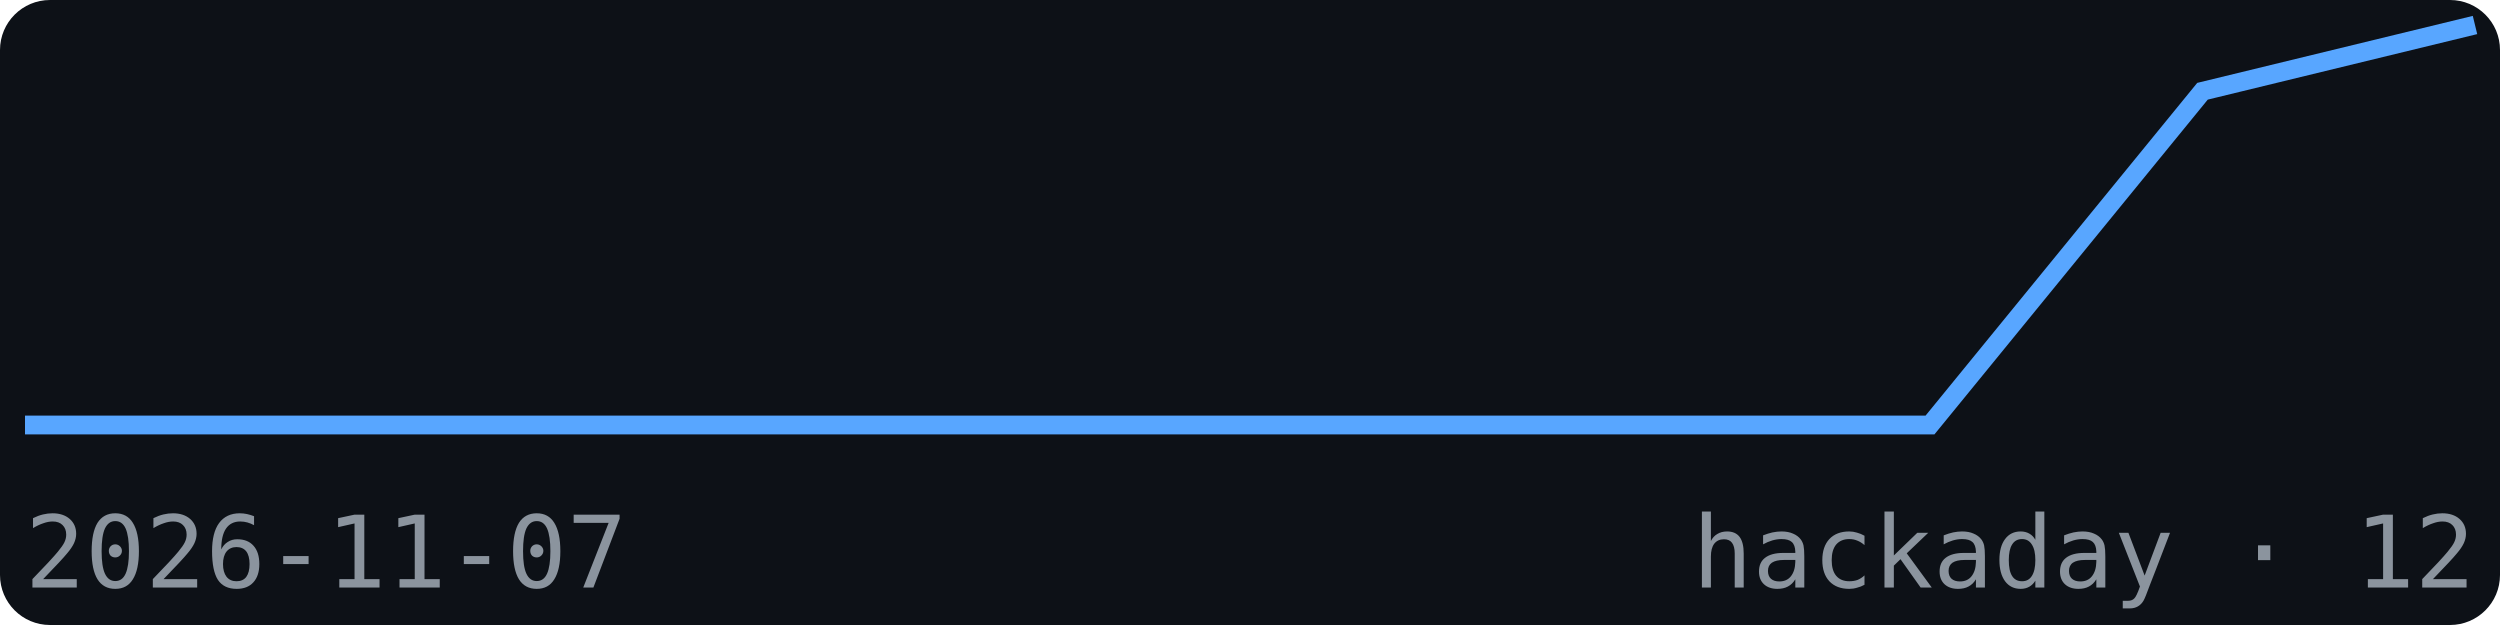
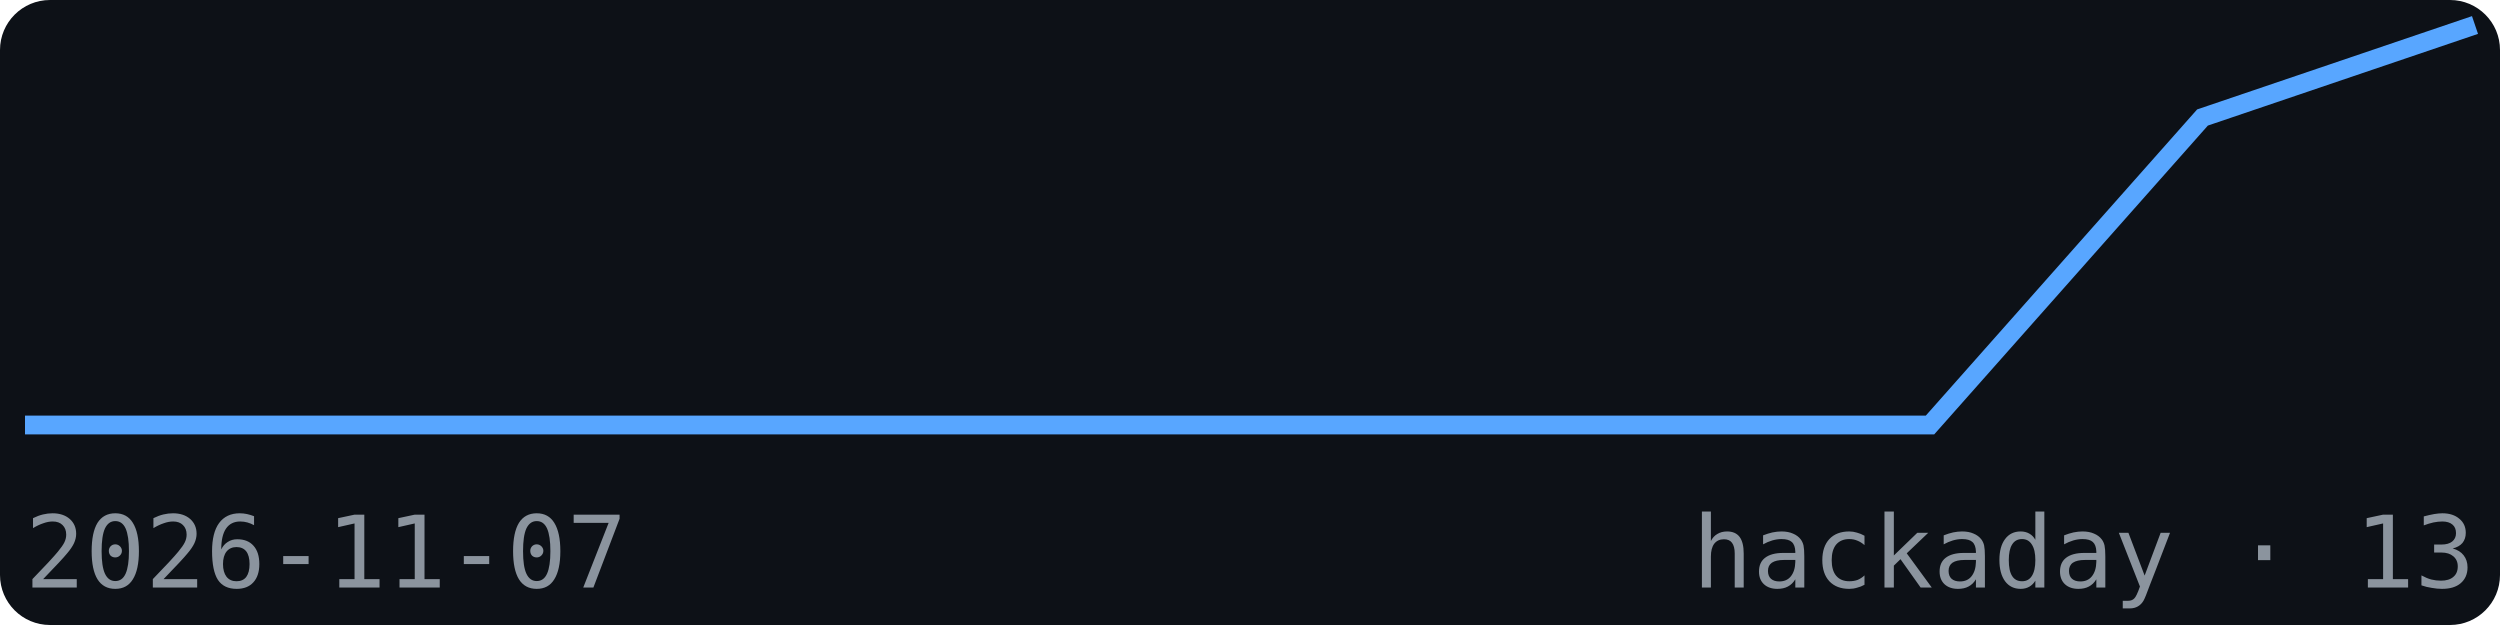
<svg xmlns="http://www.w3.org/2000/svg" width="200" height="50" viewBox="0 0 200 50" font-family="monospace">
  <rect width="200" height="50" fill="#0d1117" rx="4" />
-   <polyline points="2.0,34.0 23.8,34.0 45.6,34.0 67.3,34.0 89.1,34.0 110.9,34.0 132.7,34.0 154.4,34.0 176.2,7.3 198.0,2.0" fill="none" stroke="#58a6ff" stroke-width="1.5" />
+   <polyline points="2.0,34.0 23.8,34.0 45.6,34.0 67.3,34.0 89.1,34.0 110.9,34.0 132.7,34.0 154.4,34.0 176.2,9.4 198.0,2.0" fill="none" stroke="#58a6ff" stroke-width="1.5" />
  <text x="2" y="47" font-size="8" fill="#8b949e">2026-11-07</text>
-   <text x="198" y="47" font-size="8" fill="#8b949e" text-anchor="end">hackaday · 12</text>
+   <text x="198" y="47" font-size="8" fill="#8b949e" text-anchor="end">hackaday · 13</text>
</svg>
